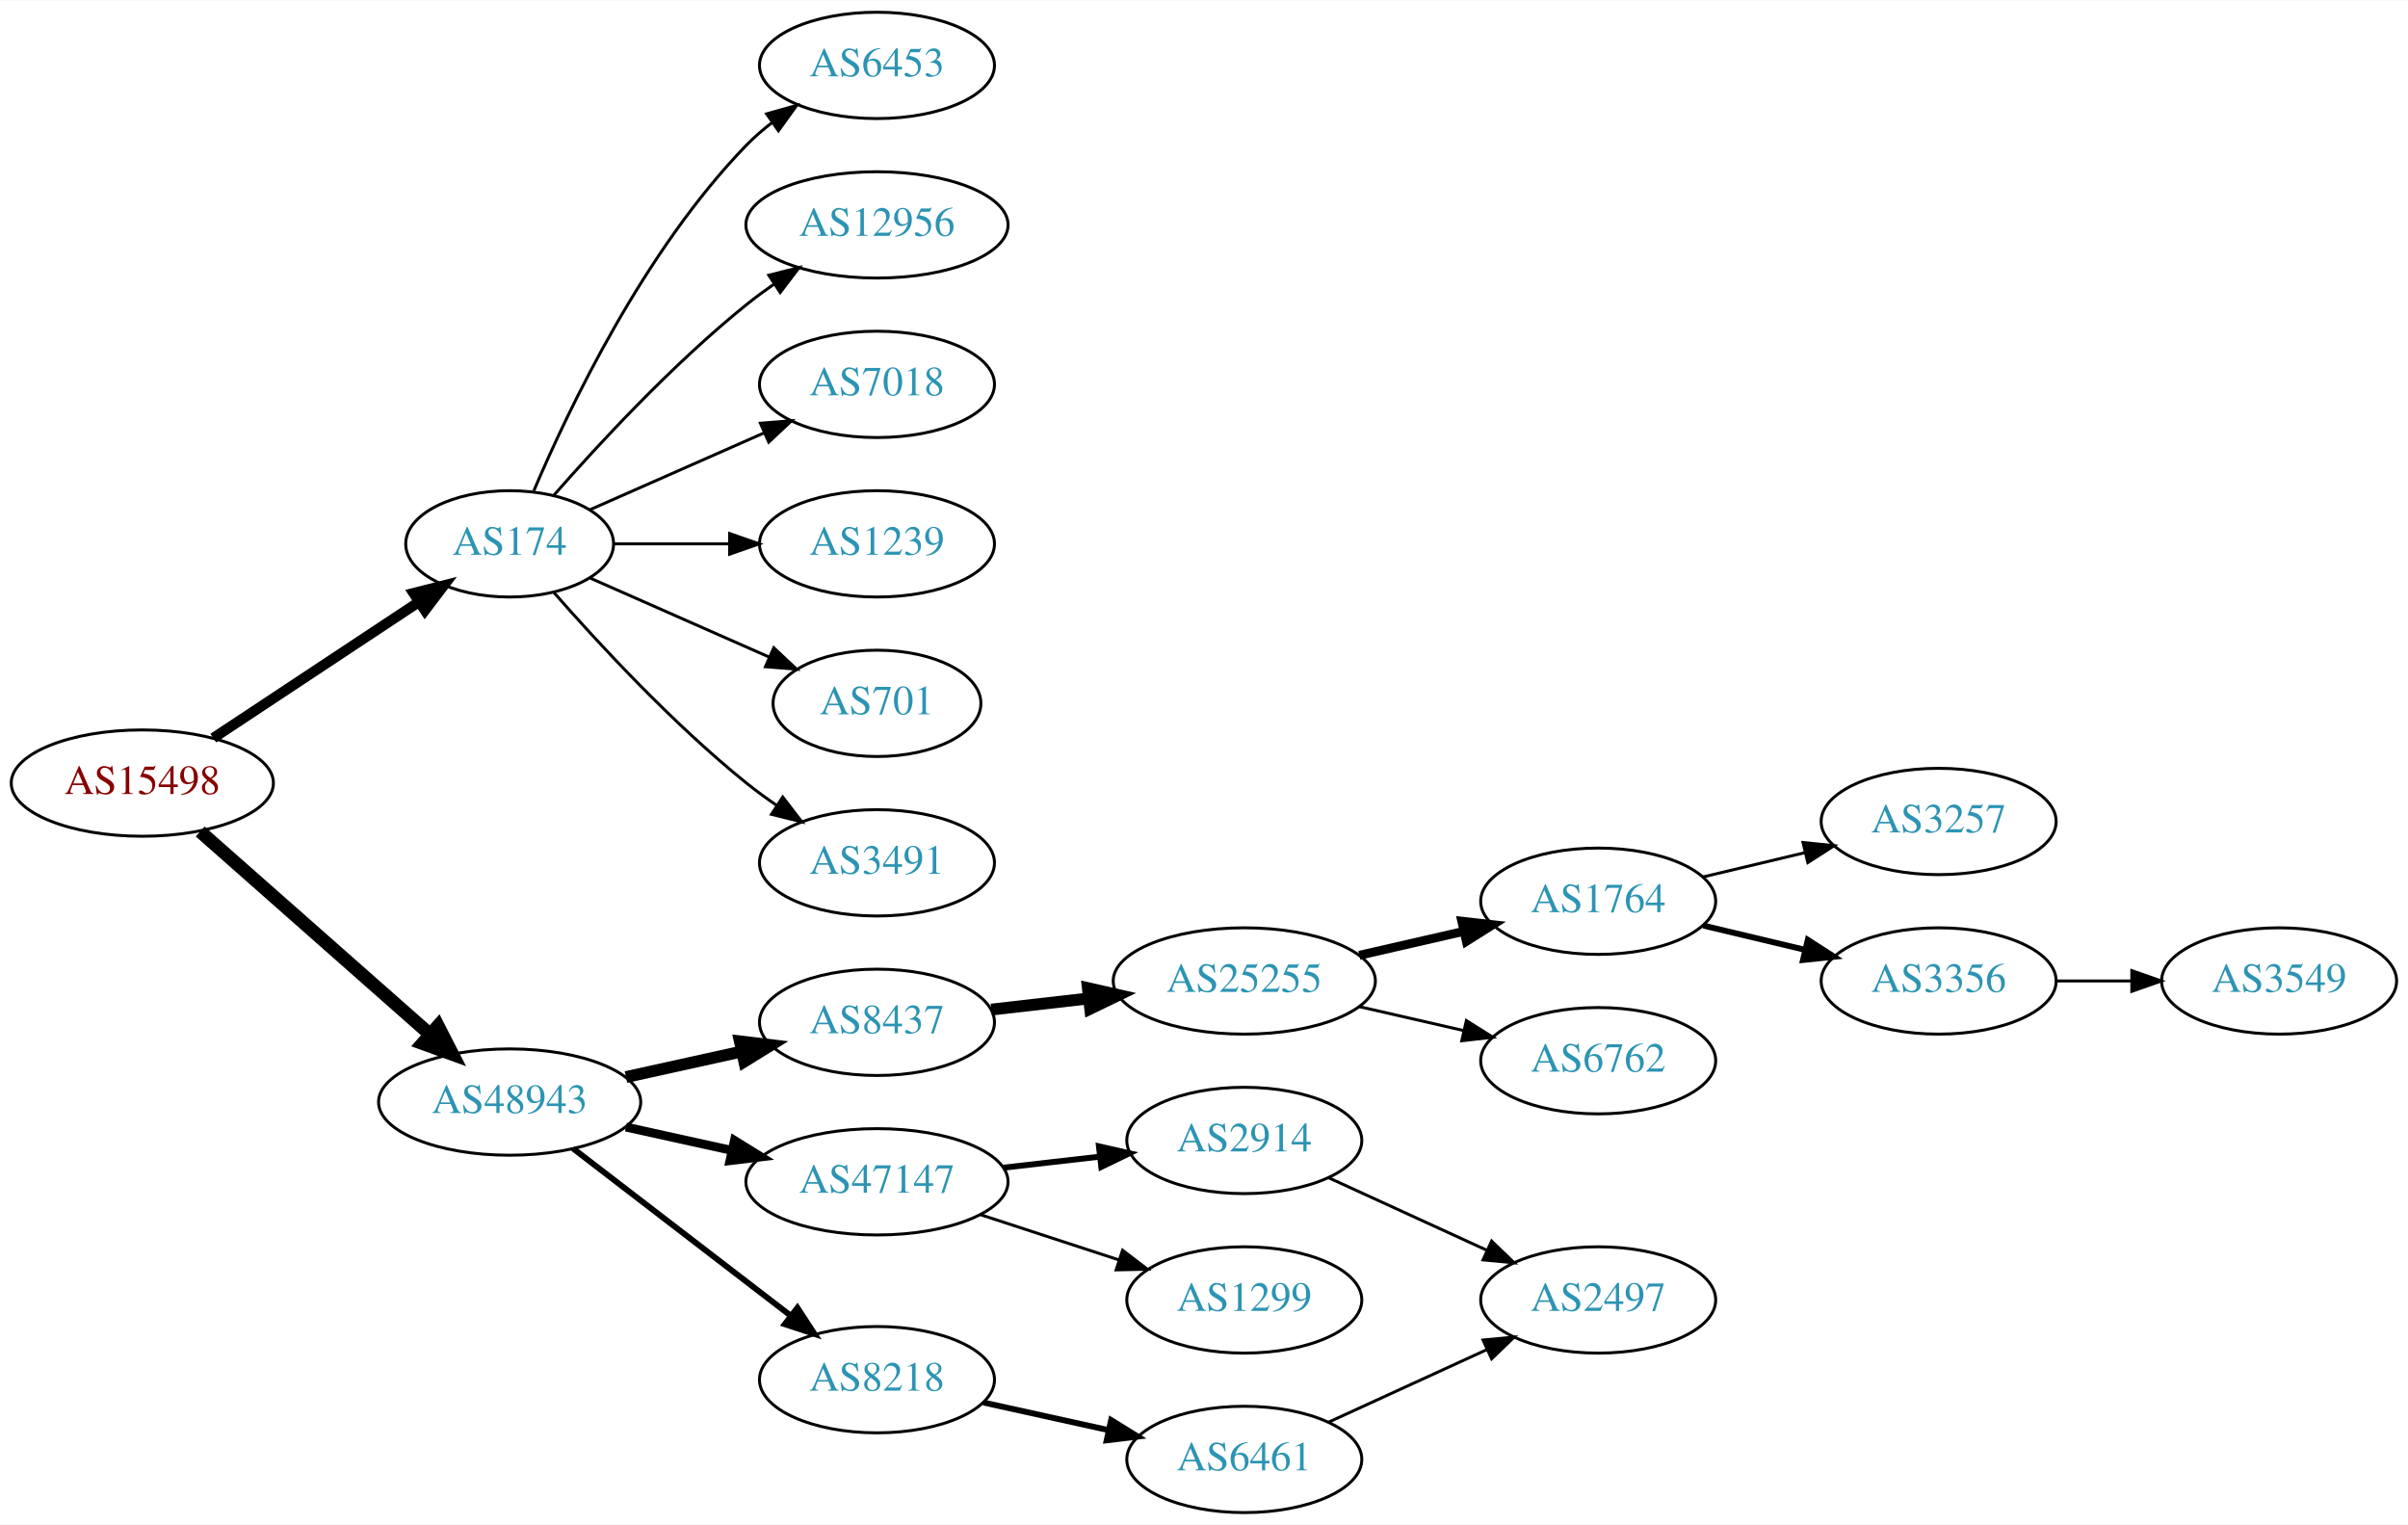
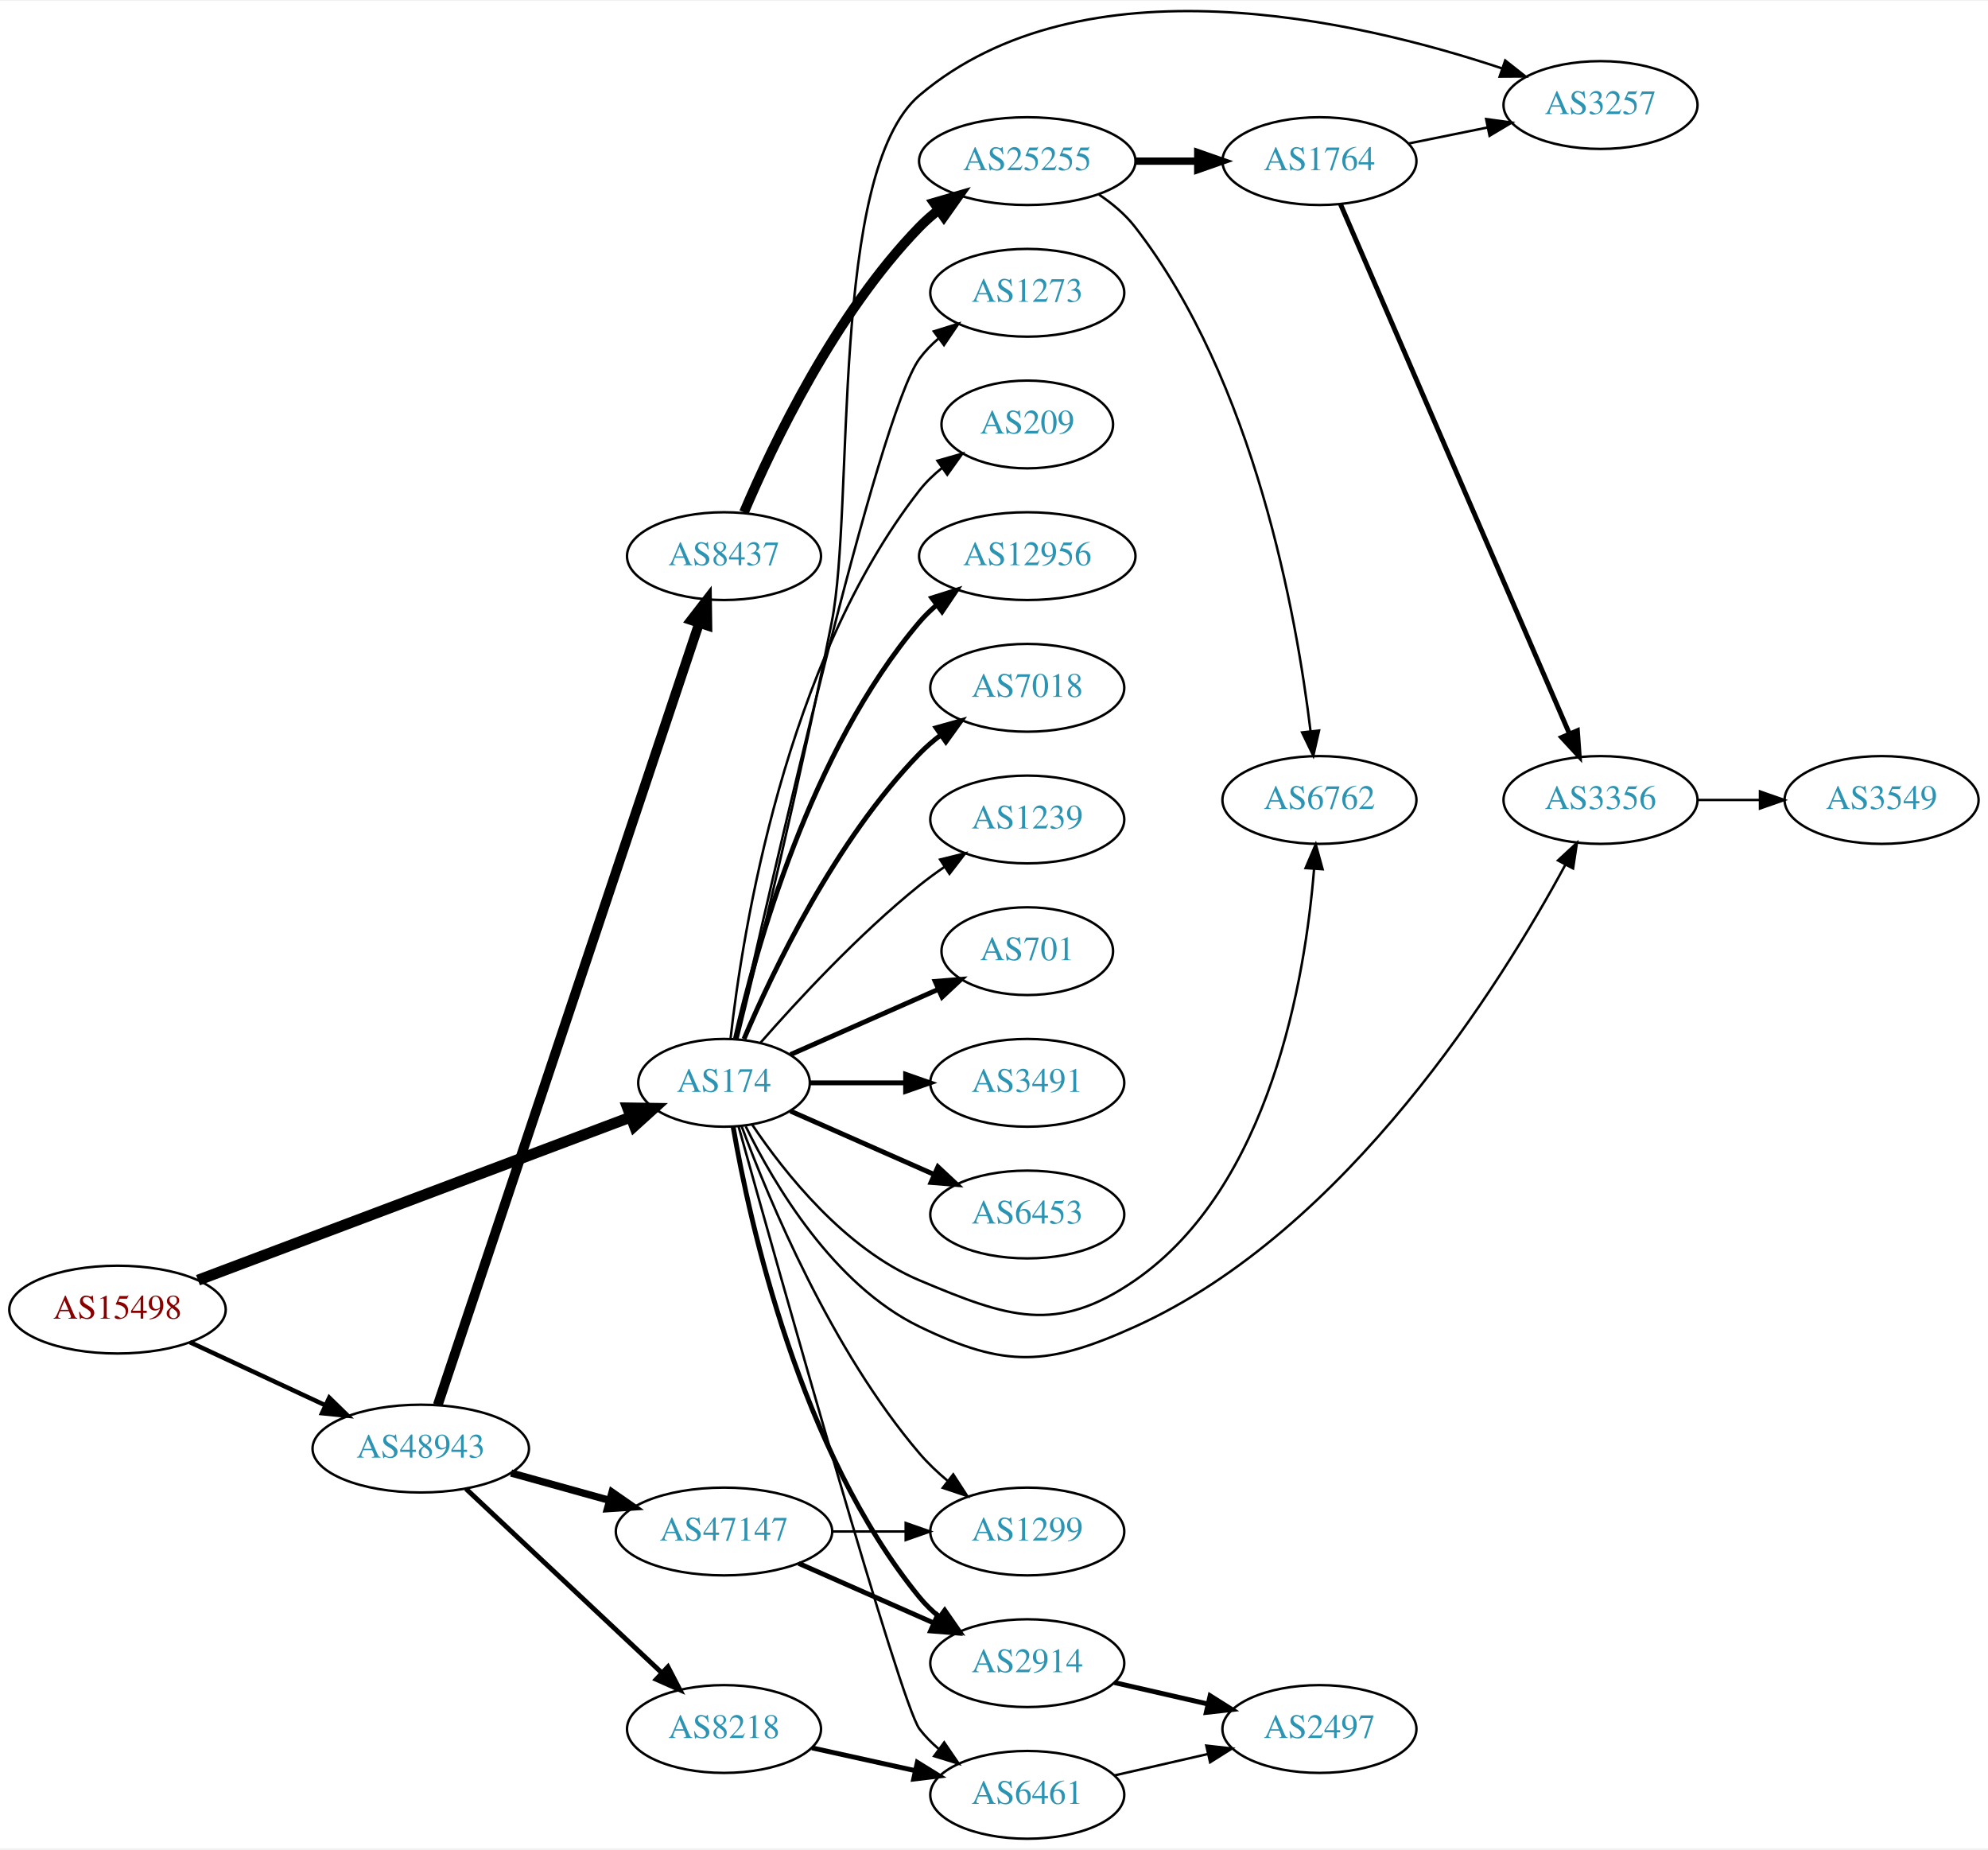
- <svg xmlns="http://www.w3.org/2000/svg" xmlns:xlink="http://www.w3.org/1999/xlink" width="815pt" height="516pt" viewBox="0.00 0.00 815.45 516.00">
-   <g id="graph0" class="graph" transform="scale(1 1) rotate(0) translate(4 512)">
-     <polygon fill="white" stroke="none" points="-4,4 -4,-512 811.448,-512 811.448,4 -4,4" />
+ <svg xmlns="http://www.w3.org/2000/svg" xmlns:xlink="http://www.w3.org/1999/xlink" width="815pt" height="758pt" viewBox="0.00 0.00 815.45 757.74">
+   <g id="graph0" class="graph" transform="scale(1 1) rotate(0) translate(4 753.736)">
+     <polygon fill="white" stroke="none" points="-4,4 -4,-753.736 811.448,-753.736 811.448,4 -4,4" />
    <g id="node1" class="node">
      <g id="a_node1">
        <a xlink:href="/asn/15498" xlink:title="AS15498 ~ RTCnow Streaming Services GmbH [AT]">
-           <ellipse fill="#ffffff" stroke="black" cx="44.196" cy="-247" rx="44.393" ry="18" />
-           <text text-anchor="middle" x="44.196" y="-243.3" font-family="Times,serif" font-size="14.00" fill="#880000">AS15498</text>
+           <ellipse fill="#ffffff" stroke="black" cx="44.196" cy="-217" rx="44.393" ry="18" />
+           <text text-anchor="middle" x="44.196" y="-213.3" font-family="Times,serif" font-size="14.00" fill="#880000">AS15498</text>
        </a>
      </g>
    </g>
    <g id="node2" class="node">
      <g id="a_node2">
        <a xlink:href="/asn/174" xlink:title="AS174 ~ Cogent Communications [US]">
-           <ellipse fill="#ffffff" stroke="black" cx="168.588" cy="-328" rx="35.194" ry="18" />
-           <text text-anchor="middle" x="168.588" y="-324.3" font-family="Times,serif" font-size="14.00" fill="#2c94b3">AS174</text>
+           <ellipse fill="#ffffff" stroke="black" cx="292.98" cy="-310" rx="35.194" ry="18" />
+           <text text-anchor="middle" x="292.98" y="-306.3" font-family="Times,serif" font-size="14.00" fill="#2c94b3">AS174</text>
        </a>
      </g>
    </g>
    <g id="edge1" class="edge">
-       <path fill="none" stroke="black" stroke-width="3.5" d="M68.217,-262.235C87.936,-275.286 116.46,-294.163 137.894,-308.348" />
-       <polygon fill="black" stroke="black" stroke-width="3.5" points="136.038,-311.317 146.308,-313.917 139.901,-305.479 136.038,-311.317" />
+       <path fill="none" stroke="black" stroke-width="4.5" d="M77.206,-229.063C122.838,-246.259 206.405,-277.751 254.747,-295.969" />
+       <polygon fill="black" stroke="black" stroke-width="4.5" points="253.467,-299.694 264.213,-299.536 256.244,-292.325 253.467,-299.694" />
    </g>
    <g id="node3" class="node">
      <g id="a_node3">
        <a xlink:href="/asn/48943" xlink:title="AS48943 ~ KAPPER NETWORK-COMMUNICATIONS GmbH [AT]">
-           <ellipse fill="#ffffff" stroke="black" cx="168.588" cy="-139" rx="44.393" ry="18" />
-           <text text-anchor="middle" x="168.588" y="-135.3" font-family="Times,serif" font-size="14.00" fill="#2c94b3">AS48943</text>
+           <ellipse fill="#ffffff" stroke="black" cx="168.588" cy="-160" rx="44.393" ry="18" />
+           <text text-anchor="middle" x="168.588" y="-156.3" font-family="Times,serif" font-size="14.00" fill="#2c94b3">AS48943</text>
        </a>
      </g>
    </g>
    <g id="edge2" class="edge">
-       <path fill="none" stroke="black" stroke-width="4.5" d="M63.785,-230.597C84.482,-212.333 118.089,-182.678 141.434,-162.079" />
-       <polygon fill="black" stroke="black" stroke-width="4.5" points="144.333,-164.772 149.226,-155.203 139.122,-158.867 144.333,-164.772" />
+       <path fill="none" stroke="black" stroke-width="1.841" d="M73.892,-203.636C90.498,-195.902 111.602,-186.074 129.575,-177.703" />
+       <polygon fill="black" stroke="black" stroke-width="1.841" points="131.061,-180.872 138.648,-173.478 128.106,-174.527 131.061,-180.872" />
    </g>
    <g id="node4" class="node">
      <g id="a_node4">
-         <a xlink:href="/asn/6453" xlink:title="AS6453 ~ TATA COMMUNICATIONS (AMERICA) INC [US]">
-           <ellipse fill="#ffffff" stroke="black" cx="292.98" cy="-490" rx="39.794" ry="18" />
-           <text text-anchor="middle" x="292.98" y="-486.3" font-family="Times,serif" font-size="14.00" fill="#2c94b3">AS6453</text>
+         <a xlink:href="/asn/12956" xlink:title="AS12956 ~ TELXIUS [ES]">
+           <ellipse fill="#ffffff" stroke="black" cx="417.373" cy="-526" rx="44.393" ry="18" />
+           <text text-anchor="middle" x="417.373" y="-522.3" font-family="Times,serif" font-size="14.00" fill="#2c94b3">AS12956</text>
        </a>
      </g>
    </g>
    <g id="edge3" class="edge">
-       <path fill="none" stroke="black" d="M176.779,-345.975C188.546,-373.682 214.12,-427.348 248.784,-463 251.404,-465.695 254.345,-468.239 257.428,-470.608" />
-       <polygon fill="black" stroke="black" points="255.594,-473.597 265.796,-476.455 259.603,-467.859 255.594,-473.597" />
+       <path fill="none" stroke="black" stroke-width="2" d="M297.674,-328.075C305.814,-364.148 328.247,-446.14 373.176,-499 375.296,-501.493 377.705,-503.83 380.275,-506.003" />
+       <polygon fill="black" stroke="black" stroke-width="2" points="378.237,-508.849 388.344,-512.025 382.424,-503.239 378.237,-508.849" />
    </g>
    <g id="node5" class="node">
      <g id="a_node5">
-         <a xlink:href="/asn/12956" xlink:title="AS12956 ~ TELXIUS [ES]">
-           <ellipse fill="#ffffff" stroke="black" cx="292.98" cy="-436" rx="44.393" ry="18" />
-           <text text-anchor="middle" x="292.98" y="-432.3" font-family="Times,serif" font-size="14.00" fill="#2c94b3">AS12956</text>
+         <a xlink:href="/asn/7018" xlink:title="AS7018 ~ AT&amp;T Services, Inc. [US]">
+           <ellipse fill="#ffffff" stroke="black" cx="417.373" cy="-472" rx="39.794" ry="18" />
+           <text text-anchor="middle" x="417.373" y="-468.3" font-family="Times,serif" font-size="14.00" fill="#2c94b3">AS7018</text>
        </a>
      </g>
    </g>
    <g id="edge4" class="edge">
-       <path fill="none" stroke="black" d="M183.462,-344.345C198.532,-361.559 223.81,-388.901 248.784,-409 251.712,-411.357 254.859,-413.675 258.07,-415.902" />
-       <polygon fill="black" stroke="black" points="256.346,-418.958 266.618,-421.552 260.206,-413.118 256.346,-418.958" />
+       <path fill="none" stroke="black" stroke-width="2" d="M301.171,-327.975C312.938,-355.682 338.512,-409.348 373.176,-445 375.797,-447.695 378.737,-450.239 381.82,-452.608" />
+       <polygon fill="black" stroke="black" stroke-width="2" points="379.986,-455.597 390.189,-458.455 383.995,-449.859 379.986,-455.597" />
    </g>
    <g id="node6" class="node">
      <g id="a_node6">
-         <a xlink:href="/asn/7018" xlink:title="AS7018 ~ AT&amp;T Services, Inc. [US]">
-           <ellipse fill="#ffffff" stroke="black" cx="292.98" cy="-382" rx="39.794" ry="18" />
-           <text text-anchor="middle" x="292.98" y="-378.3" font-family="Times,serif" font-size="14.00" fill="#2c94b3">AS7018</text>
+         <a xlink:href="/asn/1239" xlink:title="AS1239 ~ Sprint [US]">
+           <ellipse fill="#ffffff" stroke="black" cx="417.373" cy="-418" rx="39.794" ry="18" />
+           <text text-anchor="middle" x="417.373" y="-414.3" font-family="Times,serif" font-size="14.00" fill="#2c94b3">AS1239</text>
        </a>
      </g>
    </g>
    <g id="edge5" class="edge">
-       <path fill="none" stroke="black" d="M195.844,-339.584C213.03,-347.167 235.743,-357.188 254.777,-365.586" />
-       <polygon fill="black" stroke="black" points="253.503,-368.849 264.065,-369.684 256.329,-362.445 253.503,-368.849" />
+       <path fill="none" stroke="black" d="M307.854,-326.345C322.924,-343.559 348.202,-370.901 373.176,-391 376.432,-393.62 379.957,-396.192 383.542,-398.646" />
+       <polygon fill="black" stroke="black" points="381.629,-401.577 391.914,-404.121 385.46,-395.719 381.629,-401.577" />
    </g>
    <g id="node7" class="node">
      <g id="a_node7">
-         <a xlink:href="/asn/1239" xlink:title="AS1239 ~ Sprint [US]">
-           <ellipse fill="#ffffff" stroke="black" cx="292.98" cy="-328" rx="39.794" ry="18" />
-           <text text-anchor="middle" x="292.98" y="-324.3" font-family="Times,serif" font-size="14.00" fill="#2c94b3">AS1239</text>
+         <a xlink:href="/asn/701" xlink:title="AS701 ~ UUNET [US]">
+           <ellipse fill="#ffffff" stroke="black" cx="417.373" cy="-364" rx="35.194" ry="18" />
+           <text text-anchor="middle" x="417.373" y="-360.3" font-family="Times,serif" font-size="14.00" fill="#2c94b3">AS701</text>
        </a>
      </g>
    </g>
    <g id="edge6" class="edge">
-       <path fill="none" stroke="black" d="M204.007,-328C216.058,-328 229.834,-328 242.852,-328" />
-       <polygon fill="black" stroke="black" points="243.081,-331.5 253.081,-328 243.081,-324.5 243.081,-331.5" />
+       <path fill="none" stroke="black" stroke-width="2" d="M320.237,-321.584C337.902,-329.379 361.41,-339.75 380.758,-348.287" />
+       <polygon fill="black" stroke="black" stroke-width="2" points="379.598,-351.6 390.16,-352.435 382.424,-345.196 379.598,-351.6" />
    </g>
    <g id="node8" class="node">
      <g id="a_node8">
-         <a xlink:href="/asn/701" xlink:title="AS701 ~ UUNET [US]">
-           <ellipse fill="#ffffff" stroke="black" cx="292.98" cy="-274" rx="35.194" ry="18" />
-           <text text-anchor="middle" x="292.98" y="-270.3" font-family="Times,serif" font-size="14.00" fill="#2c94b3">AS701</text>
+         <a xlink:href="/asn/3491" xlink:title="AS3491 ~ PCCW Global, Inc. [US]">
+           <ellipse fill="#ffffff" stroke="black" cx="417.373" cy="-310" rx="39.794" ry="18" />
+           <text text-anchor="middle" x="417.373" y="-306.3" font-family="Times,serif" font-size="14.00" fill="#2c94b3">AS3491</text>
        </a>
      </g>
    </g>
    <g id="edge7" class="edge">
-       <path fill="none" stroke="black" d="M195.844,-316.416C213.51,-308.621 237.018,-298.25 256.366,-289.713" />
-       <polygon fill="black" stroke="black" points="258.031,-292.804 265.768,-285.565 255.206,-286.4 258.031,-292.804" />
+       <path fill="none" stroke="black" stroke-width="2" d="M328.399,-310C340.45,-310 354.226,-310 367.244,-310" />
+       <polygon fill="black" stroke="black" stroke-width="2" points="367.474,-313.5 377.473,-310 367.473,-306.5 367.474,-313.5" />
    </g>
    <g id="node9" class="node">
      <g id="a_node9">
-         <a xlink:href="/asn/3491" xlink:title="AS3491 ~ PCCW Global, Inc. [US]">
-           <ellipse fill="#ffffff" stroke="black" cx="292.98" cy="-220" rx="39.794" ry="18" />
-           <text text-anchor="middle" x="292.98" y="-216.3" font-family="Times,serif" font-size="14.00" fill="#2c94b3">AS3491</text>
+         <a xlink:href="/asn/6453" xlink:title="AS6453 ~ TATA COMMUNICATIONS (AMERICA) INC [US]">
+           <ellipse fill="#ffffff" stroke="black" cx="417.373" cy="-256" rx="39.794" ry="18" />
+           <text text-anchor="middle" x="417.373" y="-252.3" font-family="Times,serif" font-size="14.00" fill="#2c94b3">AS6453</text>
        </a>
      </g>
    </g>
    <g id="edge8" class="edge">
-       <path fill="none" stroke="black" d="M183.462,-311.655C198.532,-294.441 223.81,-267.099 248.784,-247 252.04,-244.38 255.565,-241.808 259.149,-239.354" />
-       <polygon fill="black" stroke="black" points="261.068,-242.281 267.522,-233.879 257.237,-236.423 261.068,-242.281" />
+       <path fill="none" stroke="black" stroke-width="2" d="M320.237,-298.416C337.422,-290.833 360.135,-280.812 379.17,-272.414" />
+       <polygon fill="black" stroke="black" stroke-width="2" points="380.721,-275.555 388.458,-268.316 377.896,-269.151 380.721,-275.555" />
    </g>
    <g id="node10" class="node">
      <g id="a_node10">
-         <a xlink:href="/asn/8437" xlink:title="AS8437 ~ Hutchison Drei Austria GmbH [AT]">
-           <ellipse fill="#ffffff" stroke="black" cx="292.98" cy="-166" rx="39.794" ry="18" />
-           <text text-anchor="middle" x="292.98" y="-162.3" font-family="Times,serif" font-size="14.00" fill="#2c94b3">AS8437</text>
+         <a xlink:href="/asn/1299" xlink:title="AS1299 ~ Telia Carrier [EU]">
+           <ellipse fill="#ffffff" stroke="black" cx="417.373" cy="-126" rx="39.794" ry="18" />
+           <text text-anchor="middle" x="417.373" y="-122.3" font-family="Times,serif" font-size="14.00" fill="#2c94b3">AS1299</text>
        </a>
      </g>
    </g>
    <g id="edge9" class="edge">
-       <path fill="none" stroke="black" stroke-width="4" d="M207.978,-147.469C220.369,-150.202 234.216,-153.257 247.036,-156.085" />
-       <polygon fill="black" stroke="black" stroke-width="4" points="246.532,-159.558 257.051,-158.295 248.04,-152.722 246.532,-159.558" />
+       <path fill="none" stroke="black" d="M300.264,-292.048C311.44,-261.915 337.043,-200.315 373.176,-158 376.574,-154.021 380.555,-150.25 384.702,-146.787" />
+       <polygon fill="black" stroke="black" points="387.01,-149.426 392.768,-140.533 382.72,-143.894 387.01,-149.426" />
    </g>
    <g id="node11" class="node">
      <g id="a_node11">
-         <a xlink:href="/asn/47147" xlink:title="AS47147 ~ ANEXIA Internetdienstleistungs GmbH [AT]">
-           <ellipse fill="#ffffff" stroke="black" cx="292.98" cy="-112" rx="44.393" ry="18" />
-           <text text-anchor="middle" x="292.98" y="-108.3" font-family="Times,serif" font-size="14.00" fill="#2c94b3">AS47147</text>
+         <a xlink:href="/asn/2914" xlink:title="AS2914 ~ NTT America, Inc. [US]">
+           <ellipse fill="#ffffff" stroke="black" cx="417.373" cy="-72" rx="39.794" ry="18" />
+           <text text-anchor="middle" x="417.373" y="-68.3" font-family="Times,serif" font-size="14.00" fill="#2c94b3">AS2914</text>
        </a>
      </g>
    </g>
    <g id="edge10" class="edge">
-       <path fill="none" stroke="black" stroke-width="3" d="M207.978,-130.531C219.37,-128.018 231.993,-125.233 243.917,-122.603" />
-       <polygon fill="black" stroke="black" stroke-width="3" points="244.716,-126.011 253.727,-120.439 243.208,-119.175 244.716,-126.011" />
+       <path fill="none" stroke="black" stroke-width="2" d="M296.729,-291.946C303.471,-252.865 324.002,-159.117 373.176,-99 375.556,-96.091 378.336,-93.403 381.318,-90.944" />
+       <polygon fill="black" stroke="black" stroke-width="2" points="383.509,-93.679 389.547,-84.973 379.398,-88.013 383.509,-93.679" />
    </g>
    <g id="node12" class="node">
      <g id="a_node12">
+         <a xlink:href="/asn/3257" xlink:title="AS3257 ~ GTT [DE]">
+           <ellipse fill="#ffffff" stroke="black" cx="652.508" cy="-711" rx="39.794" ry="18" />
+           <text text-anchor="middle" x="652.508" y="-707.3" font-family="Times,serif" font-size="14.00" fill="#2c94b3">AS3257</text>
+         </a>
+       </g>
+     </g>
+     <g id="edge11" class="edge">
+       <path fill="none" stroke="black" d="M298.447,-327.905C306.714,-361.376 324.692,-435.764 337.176,-499 346.602,-546.741 336.046,-683.546 373.176,-715 440.277,-771.843 552.619,-745.853 611.98,-726.069" />
+       <polygon fill="black" stroke="black" points="613.413,-729.278 621.731,-722.715 611.136,-722.658 613.413,-729.278" />
+     </g>
+     <g id="node13" class="node">
+       <g id="a_node13">
+         <a xlink:href="/asn/1273" xlink:title="AS1273 ~ Vodafone Group PLC [EU]">
+           <ellipse fill="#ffffff" stroke="black" cx="417.373" cy="-634" rx="39.794" ry="18" />
+           <text text-anchor="middle" x="417.373" y="-630.3" font-family="Times,serif" font-size="14.00" fill="#2c94b3">AS1273</text>
+         </a>
+       </g>
+     </g>
+     <g id="edge12" class="edge">
+       <path fill="none" stroke="black" d="M298.017,-328.212C311.65,-389.223 356.091,-583.878 373.176,-607 375.41,-610.023 378.093,-612.786 381.014,-615.293" />
+       <polygon fill="black" stroke="black" points="379.04,-618.186 389.157,-621.331 383.209,-612.563 379.04,-618.186" />
+     </g>
+     <g id="node14" class="node">
+       <g id="a_node14">
+         <a xlink:href="/asn/209" xlink:title="AS209 ~ CenturyLink Communications, LLC [US]">
+           <ellipse fill="#ffffff" stroke="black" cx="417.373" cy="-580" rx="35.194" ry="18" />
+           <text text-anchor="middle" x="417.373" y="-576.3" font-family="Times,serif" font-size="14.00" fill="#2c94b3">AS209</text>
+         </a>
+       </g>
+     </g>
+     <g id="edge13" class="edge">
+       <path fill="none" stroke="black" d="M295.66,-328.129C300.49,-371.368 317.831,-482.216 373.176,-553 375.812,-556.37 378.993,-559.431 382.421,-562.179" />
+       <polygon fill="black" stroke="black" points="380.531,-565.128 390.723,-568.02 384.559,-559.403 380.531,-565.128" />
+     </g>
+     <g id="node15" class="node">
+       <g id="a_node15">
+         <a xlink:href="/asn/6461" xlink:title="AS6461 ~ Zayo Bandwidth [US]">
+           <ellipse fill="#ffffff" stroke="black" cx="417.373" cy="-18" rx="39.794" ry="18" />
+           <text text-anchor="middle" x="417.373" y="-14.3" font-family="Times,serif" font-size="14.00" fill="#2c94b3">AS6461</text>
+         </a>
+       </g>
+     </g>
+     <g id="edge14" class="edge">
+       <path fill="none" stroke="black" d="M298.934,-292.173C315.046,-234.366 365.372,-55.239 373.176,-45 375.455,-42.011 378.167,-39.27 381.107,-36.777" />
+       <polygon fill="black" stroke="black" points="383.301,-39.508 389.277,-30.759 379.149,-33.872 383.301,-39.508" />
+     </g>
+     <g id="node16" class="node">
+       <g id="a_node16">
+         <a xlink:href="/asn/3356" xlink:title="AS3356 ~ Level 3 Parent, LLC [US]">
+           <ellipse fill="#ffffff" stroke="black" cx="652.508" cy="-426" rx="39.794" ry="18" />
+           <text text-anchor="middle" x="652.508" y="-422.3" font-family="Times,serif" font-size="14.00" fill="#2c94b3">AS3356</text>
+         </a>
+       </g>
+     </g>
+     <g id="edge15" class="edge">
+       <path fill="none" stroke="black" d="M301.87,-292.184C313.538,-268.338 337.888,-227.067 373.176,-210 408.543,-192.895 425.774,-193.811 461.569,-210 548.799,-249.453 611.904,-350.958 638.095,-399.445" />
+       <polygon fill="black" stroke="black" points="635.064,-401.202 642.837,-408.402 641.251,-397.926 635.064,-401.202" />
+     </g>
+     <g id="node17" class="node">
+       <g id="a_node17">
+         <a xlink:href="/asn/6762" xlink:title="AS6762 ~ TELECOM ITALIA SPARKLE S.p.A. [IT]">
+           <ellipse fill="#ffffff" stroke="black" cx="537.215" cy="-426" rx="39.794" ry="18" />
+           <text text-anchor="middle" x="537.215" y="-422.3" font-family="Times,serif" font-size="14.00" fill="#2c94b3">AS6762</text>
+         </a>
+       </g>
+     </g>
+     <g id="edge16" class="edge">
+       <path fill="none" stroke="black" d="M304.589,-292.76C317.84,-273.063 342.541,-241.892 373.176,-229 409.386,-213.762 429.241,-206.679 461.569,-229 517.178,-267.396 531.4,-352.987 535.01,-397.648" />
+       <polygon fill="black" stroke="black" points="531.53,-398.072 535.703,-407.81 538.514,-397.595 531.53,-398.072" />
+     </g>
+     <g id="node18" class="node">
+       <g id="a_node18">
        <a xlink:href="/asn/8218" xlink:title="AS8218 ~ legacy Neotelecoms [FR]">
          <ellipse fill="#ffffff" stroke="black" cx="292.98" cy="-45" rx="39.794" ry="18" />
          <text text-anchor="middle" x="292.98" y="-41.3" font-family="Times,serif" font-size="14.00" fill="#2c94b3">AS8218</text>
        </a>
      </g>
    </g>
-     <g id="edge11" class="edge">
-       <path fill="none" stroke="black" stroke-width="2" d="M190.074,-123.267C210.228,-107.788 241.164,-84.028 263.665,-66.747" />
-       <polygon fill="black" stroke="black" stroke-width="2" points="266.036,-69.339 271.835,-60.472 261.772,-63.787 266.036,-69.339" />
-     </g>
-     <g id="node13" class="node">
-       <g id="a_node13">
-         <a xlink:href="/asn/25255" xlink:title="AS25255 ~ ==&gt; TELE2 AUSTRIA &lt;== [AT]">
-           <ellipse fill="#ffffff" stroke="black" cx="417.373" cy="-180" rx="44.393" ry="18" />
-           <text text-anchor="middle" x="417.373" y="-176.3" font-family="Times,serif" font-size="14.00" fill="#2c94b3">AS25255</text>
-         </a>
-       </g>
-     </g>
-     <g id="edge12" class="edge">
-       <path fill="none" stroke="black" stroke-width="4" d="M331.701,-170.315C342.133,-171.508 353.639,-172.824 364.716,-174.091" />
-       <polygon fill="black" stroke="black" stroke-width="4" points="364.394,-177.577 374.727,-175.236 365.189,-170.622 364.394,-177.577" />
-     </g>
-     <g id="node18" class="node">
-       <g id="a_node18">
-         <a xlink:href="/asn/2914" xlink:title="AS2914 ~ NTT America, Inc. [US]">
-           <ellipse fill="#ffffff" stroke="black" cx="417.373" cy="-126" rx="39.794" ry="18" />
-           <text text-anchor="middle" x="417.373" y="-122.3" font-family="Times,serif" font-size="14.00" fill="#2c94b3">AS2914</text>
-         </a>
-       </g>
-     </g>
    <g id="edge17" class="edge">
-       <path fill="none" stroke="black" stroke-width="2" d="M335.759,-116.779C346.254,-117.979 357.6,-119.277 368.373,-120.51" />
-       <polygon fill="black" stroke="black" stroke-width="2" points="368.147,-124.006 378.48,-121.666 368.942,-117.052 368.147,-124.006" />
+       <path fill="none" stroke="black" stroke-width="2" d="M187.124,-143.523C208.147,-123.771 243.512,-90.541 267.29,-68.199" />
+       <polygon fill="black" stroke="black" stroke-width="2" points="269.981,-70.474 274.872,-61.075 265.187,-65.372 269.981,-70.474" />
    </g>
    <g id="node19" class="node">
      <g id="a_node19">
-         <a xlink:href="/asn/1299" xlink:title="AS1299 ~ Telia Carrier [EU]">
-           <ellipse fill="#ffffff" stroke="black" cx="417.373" cy="-72" rx="39.794" ry="18" />
-           <text text-anchor="middle" x="417.373" y="-68.3" font-family="Times,serif" font-size="14.00" fill="#2c94b3">AS1299</text>
+         <a xlink:href="/asn/47147" xlink:title="AS47147 ~ ANEXIA Internetdienstleistungs GmbH [AT]">
+           <ellipse fill="#ffffff" stroke="black" cx="292.98" cy="-126" rx="44.393" ry="18" />
+           <text text-anchor="middle" x="292.98" y="-122.3" font-family="Times,serif" font-size="14.00" fill="#2c94b3">AS47147</text>
        </a>
      </g>
    </g>
    <g id="edge18" class="edge">
-       <path fill="none" stroke="black" d="M328.073,-100.858C342.579,-96.117 359.631,-90.544 374.862,-85.567" />
-       <polygon fill="black" stroke="black" points="376.144,-88.829 384.562,-82.396 373.97,-82.176 376.144,-88.829" />
+       <path fill="none" stroke="black" stroke-width="3" d="M205.648,-149.983C218.235,-146.486 232.538,-142.513 245.832,-138.82" />
+       <polygon fill="black" stroke="black" stroke-width="3" points="247.057,-142.112 255.755,-136.063 245.184,-135.367 247.057,-142.112" />
+     </g>
+     <g id="node20" class="node">
+       <g id="a_node20">
+         <a xlink:href="/asn/8437" xlink:title="AS8437 ~ Hutchison Drei Austria GmbH [AT]">
+           <ellipse fill="#ffffff" stroke="black" cx="292.98" cy="-526" rx="39.794" ry="18" />
+           <text text-anchor="middle" x="292.98" y="-522.3" font-family="Times,serif" font-size="14.00" fill="#2c94b3">AS8437</text>
+         </a>
+       </g>
+     </g>
+     <g id="edge19" class="edge">
+       <path fill="none" stroke="black" stroke-width="4" d="M175.574,-177.901C195.381,-237.131 258.89,-427.047 282.779,-498.483" />
+       <polygon fill="black" stroke="black" stroke-width="4" points="279.515,-499.76 286.006,-508.134 286.154,-497.54 279.515,-499.76" />
+     </g>
+     <g id="node21" class="node">
+       <g id="a_node21">
+         <a xlink:href="/asn/2497" xlink:title="AS2497 ~ Internet Initiative Japan Inc. [JP]">
+           <ellipse fill="#ffffff" stroke="black" cx="537.215" cy="-45" rx="39.794" ry="18" />
+           <text text-anchor="middle" x="537.215" y="-41.3" font-family="Times,serif" font-size="14.00" fill="#2c94b3">AS2497</text>
+         </a>
+       </g>
+     </g>
+     <g id="edge23" class="edge">
+       <path fill="none" stroke="black" stroke-width="2" d="M453.092,-64.045C465.092,-61.296 478.713,-58.175 491.405,-55.267" />
+       <polygon fill="black" stroke="black" stroke-width="2" points="492.371,-58.636 501.337,-52.991 490.808,-51.813 492.371,-58.636" />
+     </g>
+     <g id="edge24" class="edge">
+       <path fill="none" stroke="black" d="M453.092,-25.955C465.092,-28.704 478.713,-31.825 491.405,-34.733" />
+       <polygon fill="black" stroke="black" points="490.808,-38.187 501.337,-37.009 492.371,-31.364 490.808,-38.187" />
+     </g>
+     <g id="node24" class="node">
+       <g id="a_node24">
+         <a xlink:href="/asn/3549" xlink:title="AS3549 ~ Level 3 Parent, LLC [US]">
+           <ellipse fill="#ffffff" stroke="black" cx="767.801" cy="-426" rx="39.794" ry="18" />
+           <text text-anchor="middle" x="767.801" y="-422.3" font-family="Times,serif" font-size="14.00" fill="#2c94b3">AS3549</text>
+         </a>
+       </g>
+     </g>
+     <g id="edge30" class="edge">
+       <path fill="none" stroke="black" d="M692.18,-426C700.383,-426 709.147,-426 717.679,-426" />
+       <polygon fill="black" stroke="black" points="717.919,-429.5 727.919,-426 717.919,-422.5 717.919,-429.5" />
+     </g>
+     <g id="edge20" class="edge">
+       <path fill="none" stroke="black" stroke-width="2" d="M329.053,-37.263C342.24,-34.354 357.42,-31.005 371.386,-27.924" />
+       <polygon fill="black" stroke="black" stroke-width="2" points="372.284,-31.31 381.295,-25.738 370.776,-24.475 372.284,-31.31" />
+     </g>
+     <g id="edge21" class="edge">
+       <path fill="none" stroke="black" d="M337.476,-126C347.165,-126 357.502,-126 367.394,-126" />
+       <polygon fill="black" stroke="black" points="367.497,-129.5 377.497,-126 367.497,-122.5 367.497,-129.5" />
+     </g>
+     <g id="edge22" class="edge">
+       <path fill="none" stroke="black" stroke-width="2" d="M323.608,-112.928C340.203,-105.607 361.062,-96.403 378.795,-88.579" />
+       <polygon fill="black" stroke="black" stroke-width="2" points="380.543,-91.634 388.279,-84.395 377.717,-85.23 380.543,-91.634" />
    </g>
    <g id="node22" class="node">
      <g id="a_node22">
-         <a xlink:href="/asn/6461" xlink:title="AS6461 ~ Zayo Bandwidth [US]">
-           <ellipse fill="#ffffff" stroke="black" cx="417.373" cy="-18" rx="39.794" ry="18" />
-           <text text-anchor="middle" x="417.373" y="-14.3" font-family="Times,serif" font-size="14.00" fill="#2c94b3">AS6461</text>
-         </a>
-       </g>
-     </g>
-     <g id="edge21" class="edge">
-       <path fill="none" stroke="black" stroke-width="2" d="M329.053,-37.263C342.24,-34.354 357.42,-31.005 371.386,-27.924" />
-       <polygon fill="black" stroke="black" stroke-width="2" points="372.284,-31.31 381.295,-25.738 370.776,-24.475 372.284,-31.31" />
-     </g>
-     <g id="node14" class="node">
-       <g id="a_node14">
+         <a xlink:href="/asn/25255" xlink:title="AS25255 ~ ==&gt; TELE2 AUSTRIA &lt;== [AT]">
+           <ellipse fill="#ffffff" stroke="black" cx="417.373" cy="-688" rx="44.393" ry="18" />
+           <text text-anchor="middle" x="417.373" y="-684.3" font-family="Times,serif" font-size="14.00" fill="#2c94b3">AS25255</text>
+         </a>
+       </g>
+     </g>
+     <g id="edge25" class="edge">
+       <path fill="none" stroke="black" stroke-width="4" d="M301.171,-543.975C312.938,-571.682 338.512,-625.348 373.176,-661 375.592,-663.485 378.281,-665.842 381.102,-668.051" />
+       <polygon fill="black" stroke="black" stroke-width="4" points="379.109,-670.929 389.286,-673.873 383.167,-665.225 379.109,-670.929" />
+     </g>
+     <g id="edge27" class="edge">
+       <path fill="none" stroke="black" d="M446.744,-674.304C452.255,-670.608 457.557,-666.171 461.569,-661 510.624,-597.775 527.84,-501.578 533.559,-454.276" />
+       <polygon fill="black" stroke="black" points="537.058,-454.479 534.696,-444.151 530.102,-453.698 537.058,-454.479" />
+     </g>
+     <g id="node23" class="node">
+       <g id="a_node23">
        <a xlink:href="/asn/1764" xlink:title="AS1764 ~ NEXTLAYER-AS [AT]">
-           <ellipse fill="#ffffff" stroke="black" cx="537.215" cy="-207" rx="39.794" ry="18" />
-           <text text-anchor="middle" x="537.215" y="-203.3" font-family="Times,serif" font-size="14.00" fill="#2c94b3">AS1764</text>
-         </a>
-       </g>
-     </g>
-     <g id="edge13" class="edge">
-       <path fill="none" stroke="black" stroke-width="3" d="M456.307,-188.692C467.548,-191.267 479.961,-194.111 491.584,-196.774" />
-       <polygon fill="black" stroke="black" stroke-width="3" points="491.016,-200.235 501.545,-199.057 492.58,-193.412 491.016,-200.235" />
-     </g>
-     <g id="node15" class="node">
-       <g id="a_node15">
-         <a xlink:href="/asn/6762" xlink:title="AS6762 ~ TELECOM ITALIA SPARKLE S.p.A. [IT]">
-           <ellipse fill="#ffffff" stroke="black" cx="537.215" cy="-153" rx="39.794" ry="18" />
-           <text text-anchor="middle" x="537.215" y="-149.3" font-family="Times,serif" font-size="14.00" fill="#2c94b3">AS6762</text>
-         </a>
-       </g>
-     </g>
-     <g id="edge14" class="edge">
-       <path fill="none" stroke="black" d="M456.307,-171.308C467.548,-168.733 479.961,-165.889 491.584,-163.226" />
-       <polygon fill="black" stroke="black" points="492.58,-166.588 501.545,-160.943 491.016,-159.765 492.58,-166.588" />
-     </g>
-     <g id="node16" class="node">
-       <g id="a_node16">
-         <a xlink:href="/asn/3257" xlink:title="AS3257 ~ GTT [DE]">
-           <ellipse fill="#ffffff" stroke="black" cx="652.508" cy="-234" rx="39.794" ry="18" />
-           <text text-anchor="middle" x="652.508" y="-230.3" font-family="Times,serif" font-size="14.00" fill="#2c94b3">AS3257</text>
-         </a>
-       </g>
-     </g>
-     <g id="edge15" class="edge">
-       <path fill="none" stroke="black" d="M572.822,-215.248C583.694,-217.838 595.848,-220.735 607.291,-223.462" />
-       <polygon fill="black" stroke="black" points="606.574,-226.889 617.113,-225.803 608.197,-220.08 606.574,-226.889" />
-     </g>
-     <g id="node17" class="node">
-       <g id="a_node17">
-         <a xlink:href="/asn/3356" xlink:title="AS3356 ~ Level 3 Parent, LLC [US]">
-           <ellipse fill="#ffffff" stroke="black" cx="652.508" cy="-180" rx="39.794" ry="18" />
-           <text text-anchor="middle" x="652.508" y="-176.3" font-family="Times,serif" font-size="14.00" fill="#2c94b3">AS3356</text>
-         </a>
-       </g>
-     </g>
-     <g id="edge16" class="edge">
-       <path fill="none" stroke="black" stroke-width="2" d="M572.822,-198.752C583.694,-196.162 595.848,-193.265 607.291,-190.538" />
-       <polygon fill="black" stroke="black" stroke-width="2" points="608.197,-193.92 617.113,-188.197 606.574,-187.111 608.197,-193.92" />
-     </g>
-     <g id="node21" class="node">
-       <g id="a_node21">
-         <a xlink:href="/asn/3549" xlink:title="AS3549 ~ Level 3 Parent, LLC [US]">
-           <ellipse fill="#ffffff" stroke="black" cx="767.801" cy="-180" rx="39.794" ry="18" />
-           <text text-anchor="middle" x="767.801" y="-176.3" font-family="Times,serif" font-size="14.00" fill="#2c94b3">AS3549</text>
-         </a>
-       </g>
-     </g>
-     <g id="edge20" class="edge">
-       <path fill="none" stroke="black" d="M692.18,-180C700.383,-180 709.147,-180 717.679,-180" />
-       <polygon fill="black" stroke="black" points="717.919,-183.5 727.919,-180 717.919,-176.5 717.919,-183.5" />
-     </g>
-     <g id="node20" class="node">
-       <g id="a_node20">
-         <a xlink:href="/asn/2497" xlink:title="AS2497 ~ Internet Initiative Japan Inc. [JP]">
-           <ellipse fill="#ffffff" stroke="black" cx="537.215" cy="-72" rx="39.794" ry="18" />
-           <text text-anchor="middle" x="537.215" y="-68.3" font-family="Times,serif" font-size="14.00" fill="#2c94b3">AS2497</text>
-         </a>
-       </g>
-     </g>
-     <g id="edge19" class="edge">
-       <path fill="none" stroke="black" d="M446.001,-113.339C461.958,-106.027 482.229,-96.739 499.512,-88.819" />
-       <polygon fill="black" stroke="black" points="501.126,-91.929 508.759,-84.581 498.21,-85.565 501.126,-91.929" />
-     </g>
-     <g id="edge22" class="edge">
-       <path fill="none" stroke="black" d="M446.001,-30.661C461.958,-37.973 482.229,-47.261 499.512,-55.181" />
-       <polygon fill="black" stroke="black" points="498.21,-58.435 508.759,-59.419 501.126,-52.071 498.21,-58.435" />
+           <ellipse fill="#ffffff" stroke="black" cx="537.215" cy="-688" rx="39.794" ry="18" />
+           <text text-anchor="middle" x="537.215" y="-684.3" font-family="Times,serif" font-size="14.00" fill="#2c94b3">AS1764</text>
+         </a>
+       </g>
+     </g>
+     <g id="edge26" class="edge">
+       <path fill="none" stroke="black" stroke-width="3" d="M461.584,-688C469.896,-688 478.659,-688 487.141,-688" />
+       <polygon fill="black" stroke="black" stroke-width="3" points="487.3,-691.5 497.3,-688 487.3,-684.5 487.3,-691.5" />
+     </g>
+     <g id="edge29" class="edge">
+       <path fill="none" stroke="black" d="M573.751,-695.214C583.98,-697.291 595.28,-699.585 606.023,-701.766" />
+       <polygon fill="black" stroke="black" points="605.602,-705.252 616.098,-703.811 606.995,-698.392 605.602,-705.252" />
+     </g>
+     <g id="edge28" class="edge">
+       <path fill="none" stroke="black" stroke-width="2" d="M545.824,-670.403C565.207,-625.578 616.544,-506.857 639.784,-453.112" />
+       <polygon fill="black" stroke="black" stroke-width="2" points="643.026,-454.434 643.783,-443.866 636.601,-451.655 643.026,-454.434" />
    </g>
  </g>
</svg>
